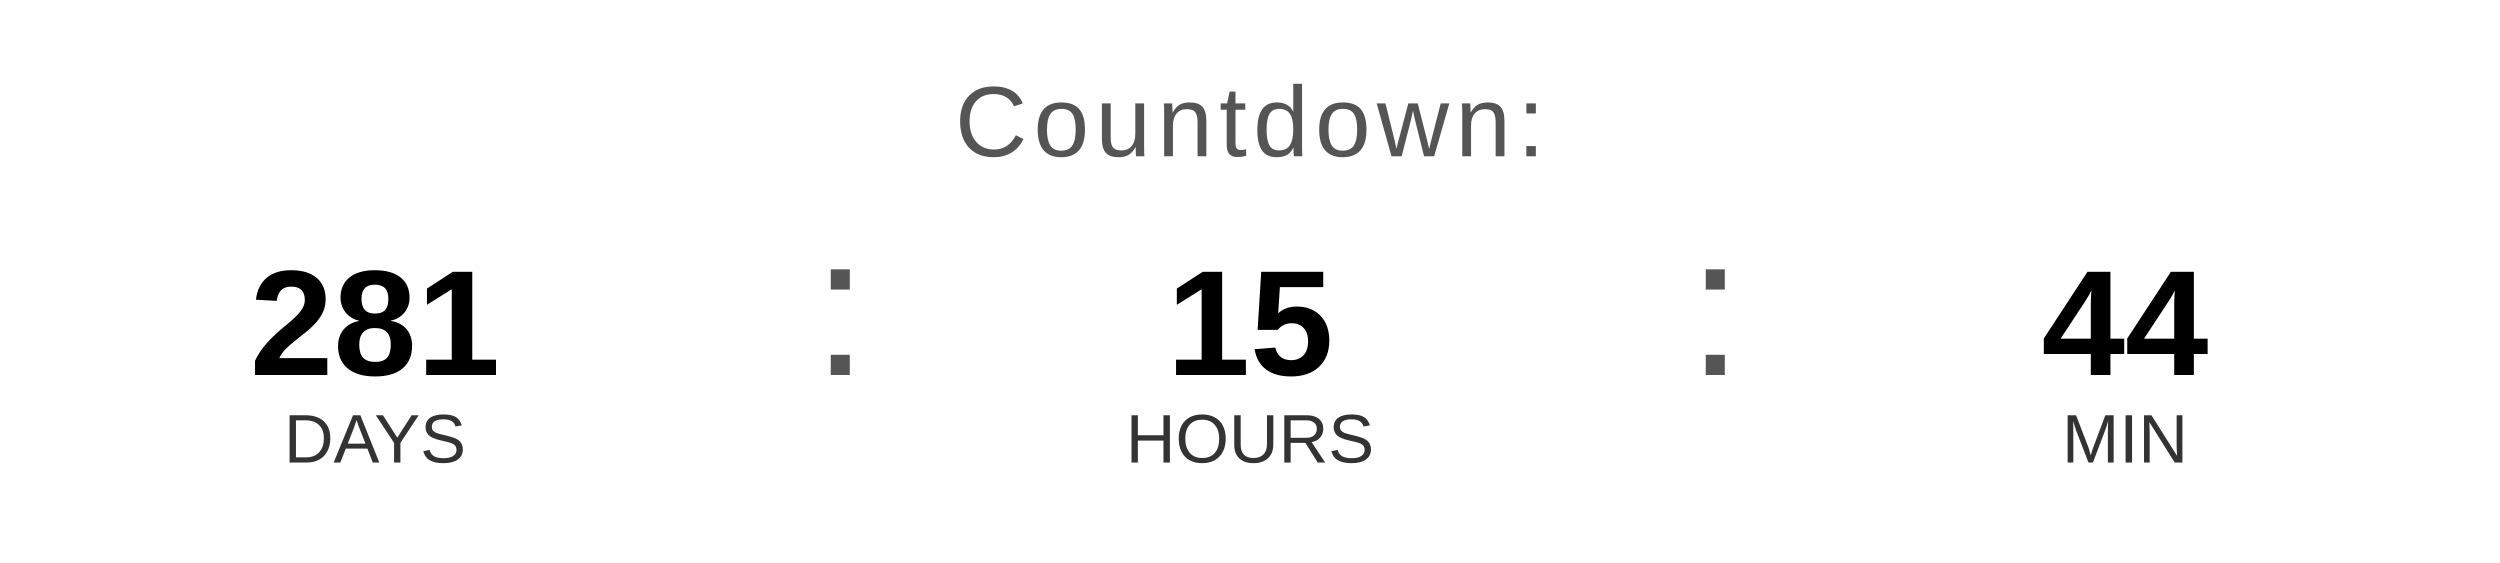
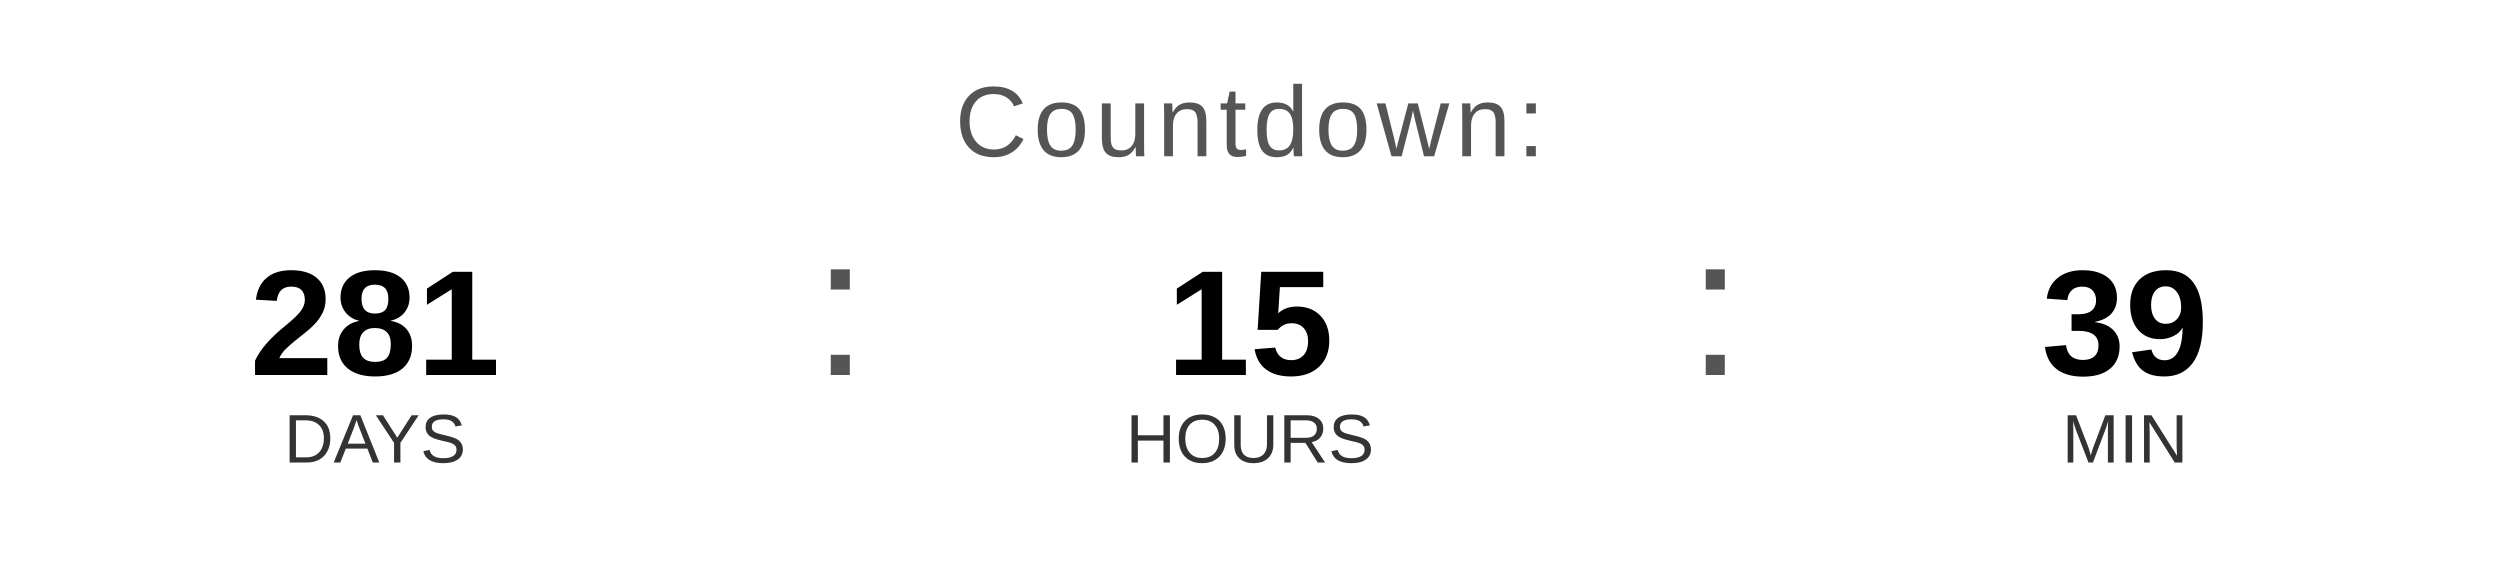
<svg xmlns="http://www.w3.org/2000/svg" width="400" height="90" viewBox="0 0 400 90">
  <text x="200" y="25" font-family="Arial, Helvetica, sans-serif" font-size="16" fill="#555555" text-anchor="middle" letter-spacing="1">
    Countdown:
  </text>
  <text x="60" y="60" font-family="Arial, Helvetica, sans-serif" font-size="24" font-weight="bold" fill="#000000" text-anchor="middle">281</text>
  <text x="60" y="74" font-family="Arial, Helvetica, sans-serif" font-size="11" fill="#333333" text-anchor="middle">DAYS</text>
  <text x="130" y="60" font-family="Arial, sans-serif" font-size="32" fill="#555555">:</text>
  <text x="200" y="60" font-family="Arial, Helvetica, sans-serif" font-size="24" font-weight="bold" fill="#000000" text-anchor="middle">15</text>
  <text x="200" y="74" font-family="Arial, Helvetica, sans-serif" font-size="11" fill="#333333" text-anchor="middle">HOURS</text>
  <text x="270" y="60" font-family="Arial, sans-serif" font-size="32" fill="#555555">:</text>
-   <text x="340" y="60" font-family="Arial, Helvetica, sans-serif" font-size="24" font-weight="bold" fill="#000000" text-anchor="middle">44</text>
+   <text x="340" y="60" font-family="Arial, Helvetica, sans-serif" font-size="24" font-weight="bold" fill="#000000" text-anchor="middle">39</text>
  <text x="340" y="74" font-family="Arial, Helvetica, sans-serif" font-size="11" fill="#333333" text-anchor="middle">MIN</text>
</svg>
